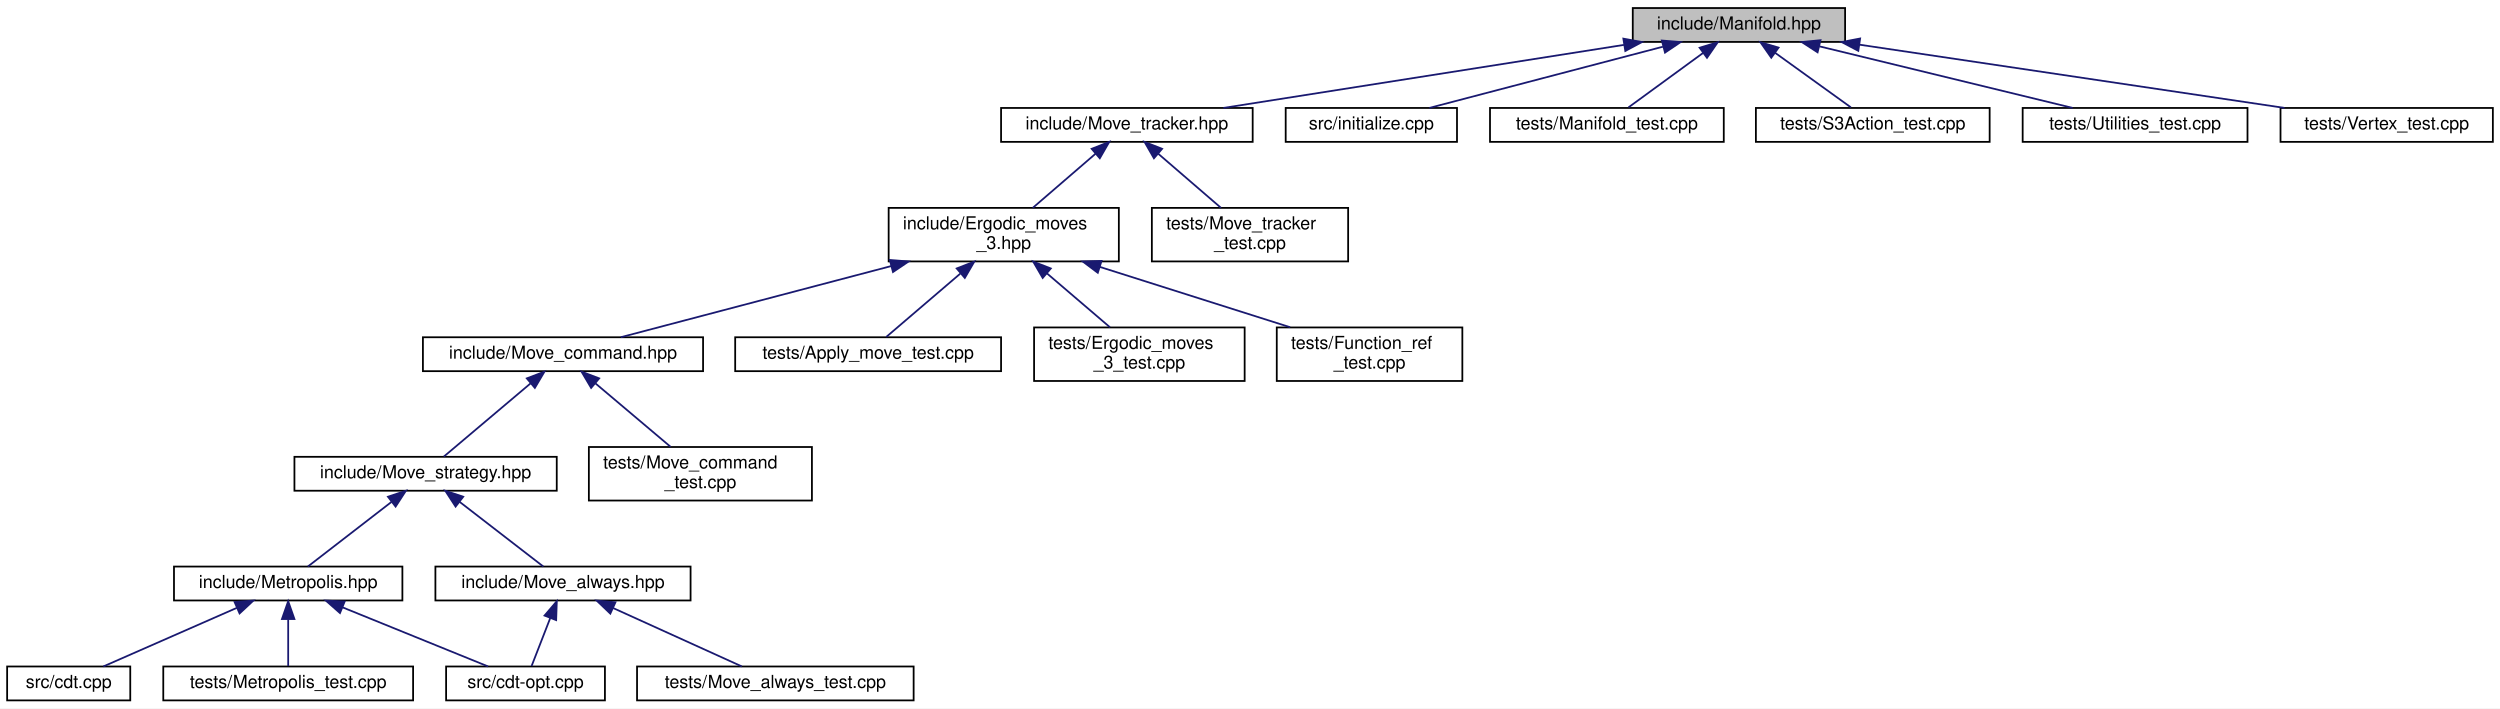
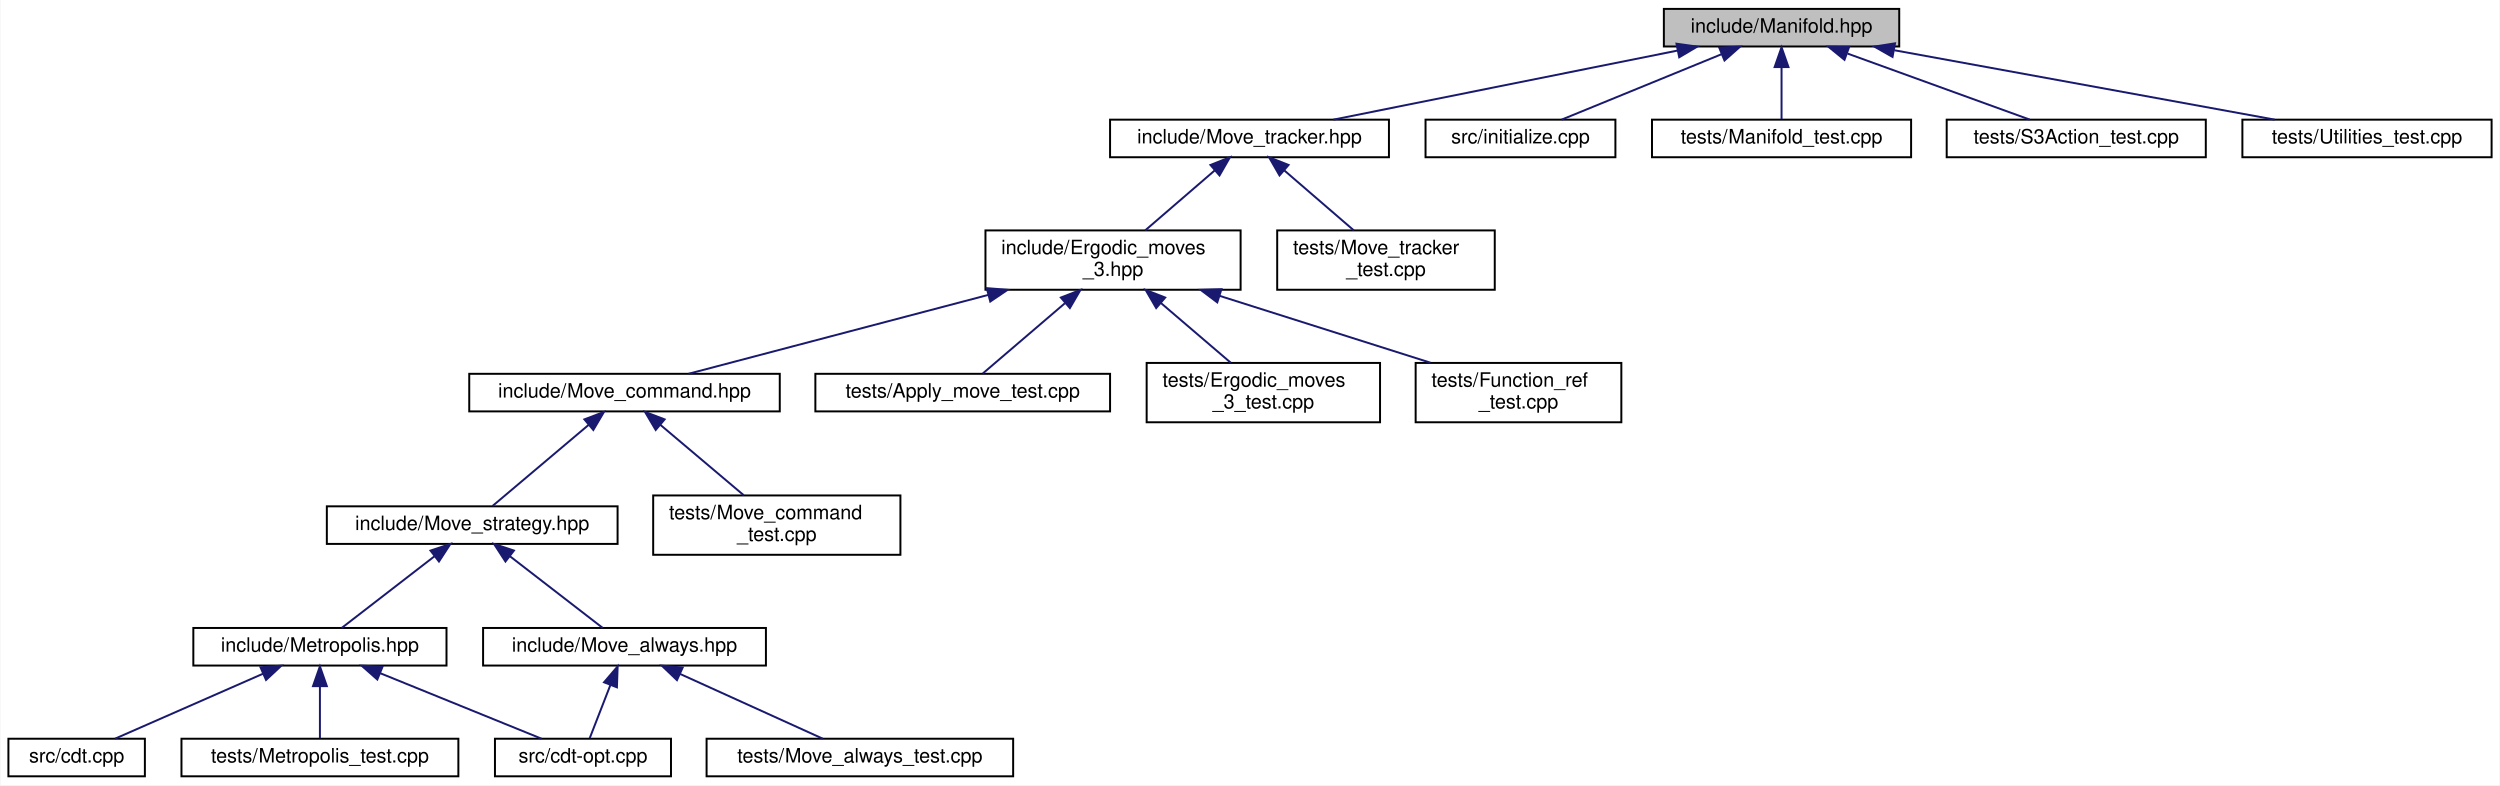
- <svg xmlns="http://www.w3.org/2000/svg" xmlns:xlink="http://www.w3.org/1999/xlink" width="1401pt" height="397pt" viewBox="0.00 0.00 1401.00 397.00">
+ <svg xmlns="http://www.w3.org/2000/svg" xmlns:xlink="http://www.w3.org/1999/xlink" width="1264pt" height="397pt" viewBox="0.00 0.00 1263.50 397.00">
  <g id="graph0" class="graph" transform="scale(1 1) rotate(0) translate(4 393)">
-     <polygon fill="white" stroke="transparent" points="-4,4 -4,-393 1397,-393 1397,4 -4,4" />
+     <polygon fill="white" stroke="transparent" points="-4,4 -4,-393 1259.5,-393 1259.5,4 -4,4" />
    <g id="node1" class="node">
      <g id="a_node1">
        <a xlink:title="Data structures for manifolds.">
-           <polygon fill="#bfbfbf" stroke="black" points="911,-369.5 911,-388.5 1030,-388.5 1030,-369.5 911,-369.5" />
-           <text text-anchor="middle" x="970.5" y="-376.5" font-family="Helvetica,sans-Serif" font-size="10.00">include/Manifold.hpp</text>
+           <polygon fill="#bfbfbf" stroke="black" points="837,-369.5 837,-388.5 956,-388.5 956,-369.5 837,-369.5" />
+           <text text-anchor="middle" x="896.5" y="-376.5" font-family="Helvetica,sans-Serif" font-size="10.00">include/Manifold.hpp</text>
        </a>
      </g>
    </g>
    <g id="node2" class="node">
      <g id="a_node2">
        <a xlink:href="_move__tracker_8hpp.html" target="_top" xlink:title="Track ergodic moves.">
          <polygon fill="white" stroke="black" points="557,-313.5 557,-332.5 698,-332.5 698,-313.5 557,-313.5" />
          <text text-anchor="middle" x="627.5" y="-320.5" font-family="Helvetica,sans-Serif" font-size="10.00">include/Move_tracker.hpp</text>
        </a>
      </g>
    </g>
    <g id="edge1" class="edge">
-       <path fill="none" stroke="midnightblue" d="M906.05,-367.85C841.25,-357.65 742.45,-342.1 681.6,-332.52" />
-       <polygon fill="midnightblue" stroke="midnightblue" points="905.73,-371.35 916.15,-369.44 906.82,-364.43 905.73,-371.35" />
+       <path fill="none" stroke="midnightblue" d="M844.06,-367.47C793.22,-357.27 717.06,-341.98 669.92,-332.52" />
+       <polygon fill="midnightblue" stroke="midnightblue" points="843.38,-370.91 853.88,-369.44 844.76,-364.04 843.38,-370.91" />
    </g>
    <g id="node17" class="node">
      <g id="a_node17">
        <a xlink:href="initialize_8cpp.html" target="_top" xlink:title="Generates initial spacetimes.">
          <polygon fill="white" stroke="black" points="716.5,-313.5 716.5,-332.5 812.5,-332.5 812.5,-313.5 716.5,-313.5" />
          <text text-anchor="middle" x="764.5" y="-320.5" font-family="Helvetica,sans-Serif" font-size="10.00">src/initialize.cpp</text>
        </a>
      </g>
    </g>
    <g id="edge17" class="edge">
-       <path fill="none" stroke="midnightblue" d="M927.88,-366.83C888.99,-356.63 832.34,-341.78 796.99,-332.52" />
-       <polygon fill="midnightblue" stroke="midnightblue" points="927.3,-370.29 937.86,-369.44 929.07,-363.52 927.3,-370.29" />
+       <path fill="none" stroke="midnightblue" d="M866.28,-365.64C841.51,-355.5 807.1,-341.43 785.32,-332.52" />
+       <polygon fill="midnightblue" stroke="midnightblue" points="865,-368.9 875.58,-369.44 867.65,-362.42 865,-368.9" />
    </g>
    <g id="node18" class="node">
      <g id="a_node18">
        <a xlink:href="_manifold__test_8cpp.html" target="_top" xlink:title="Tests of new manifold data structure.">
          <polygon fill="white" stroke="black" points="831,-313.5 831,-332.5 962,-332.5 962,-313.5 831,-313.5" />
          <text text-anchor="middle" x="896.5" y="-320.5" font-family="Helvetica,sans-Serif" font-size="10.00">tests/Manifold_test.cpp</text>
        </a>
      </g>
    </g>
    <g id="edge18" class="edge">
-       <path fill="none" stroke="midnightblue" d="M950.47,-363.38C937.09,-353.62 919.94,-341.11 908.61,-332.83" />
-       <polygon fill="midnightblue" stroke="midnightblue" points="948.47,-366.26 958.61,-369.32 952.6,-360.6 948.47,-366.26" />
+       <path fill="none" stroke="midnightblue" d="M896.5,-358.8C896.5,-349.91 896.5,-339.78 896.5,-332.75" />
+       <polygon fill="midnightblue" stroke="midnightblue" points="893,-359.08 896.5,-369.08 900,-359.08 893,-359.08" />
    </g>
    <g id="node19" class="node">
      <g id="a_node19">
        <a xlink:href="_s3_action__test_8cpp.html" target="_top" xlink:title="Tests for the S3 action functions.">
          <polygon fill="white" stroke="black" points="980,-313.5 980,-332.5 1111,-332.5 1111,-313.5 980,-313.5" />
          <text text-anchor="middle" x="1045.5" y="-320.5" font-family="Helvetica,sans-Serif" font-size="10.00">tests/S3Action_test.cpp</text>
        </a>
      </g>
    </g>
    <g id="edge19" class="edge">
-       <path fill="none" stroke="midnightblue" d="M990.81,-363.38C1004.36,-353.62 1021.74,-341.11 1033.23,-332.83" />
-       <polygon fill="midnightblue" stroke="midnightblue" points="988.62,-360.64 982.55,-369.32 992.71,-366.32 988.62,-360.64" />
+       <path fill="none" stroke="midnightblue" d="M929.87,-365.91C957.88,-355.75 997.2,-341.51 1022,-332.52" />
+       <polygon fill="midnightblue" stroke="midnightblue" points="928.32,-362.75 920.11,-369.44 930.7,-369.33 928.32,-362.75" />
    </g>
    <g id="node20" class="node">
      <g id="a_node20">
        <a xlink:href="_utilities__test_8cpp.html" target="_top" xlink:title="Tests on utility functions.">
          <polygon fill="white" stroke="black" points="1129.5,-313.5 1129.5,-332.5 1255.5,-332.5 1255.5,-313.5 1129.5,-313.5" />
          <text text-anchor="middle" x="1192.5" y="-320.5" font-family="Helvetica,sans-Serif" font-size="10.00">tests/Utilities_test.cpp</text>
        </a>
      </g>
    </g>
    <g id="edge20" class="edge">
-       <path fill="none" stroke="midnightblue" d="M1015.62,-367.02C1057.56,-356.82 1119.15,-341.84 1157.49,-332.52" />
-       <polygon fill="midnightblue" stroke="midnightblue" points="1014.57,-363.68 1005.68,-369.44 1016.22,-370.48 1014.57,-363.68" />
-     </g>
-     <g id="node21" class="node">
-       <g id="a_node21">
-         <a xlink:href="_vertex__test_8cpp.html" target="_top" xlink:title="Tests on vertices in Delaunay triangulations.">
-           <polygon fill="white" stroke="black" points="1274,-313.5 1274,-332.5 1393,-332.5 1393,-313.5 1274,-313.5" />
-           <text text-anchor="middle" x="1333.5" y="-320.5" font-family="Helvetica,sans-Serif" font-size="10.00">tests/Vertex_test.cpp</text>
-         </a>
-       </g>
-     </g>
-     <g id="edge21" class="edge">
-       <path fill="none" stroke="midnightblue" d="M1038.28,-367.92C1106.86,-357.71 1211.71,-342.12 1276.25,-332.52" />
-       <polygon fill="midnightblue" stroke="midnightblue" points="1037.39,-364.51 1028.02,-369.44 1038.42,-371.43 1037.39,-364.51" />
+       <path fill="none" stroke="midnightblue" d="M953.5,-367.6C1009.44,-357.4 1093.73,-342.02 1145.82,-332.52" />
+       <polygon fill="midnightblue" stroke="midnightblue" points="952.61,-364.21 943.4,-369.44 953.87,-371.09 952.61,-364.21" />
    </g>
    <g id="node3" class="node">
      <g id="a_node3">
        <a xlink:href="_ergodic__moves__3_8hpp.html" target="_top" xlink:title="Pachner moves on 2+1 dimensional foliated Delaunay triangulations.">
          <polygon fill="white" stroke="black" points="494,-246.5 494,-276.5 623,-276.5 623,-246.5 494,-246.5" />
          <text text-anchor="start" x="502" y="-264.5" font-family="Helvetica,sans-Serif" font-size="10.00">include/Ergodic_moves</text>
          <text text-anchor="middle" x="558.5" y="-253.5" font-family="Helvetica,sans-Serif" font-size="10.00">_3.hpp</text>
        </a>
      </g>
    </g>
    <g id="edge2" class="edge">
      <path fill="none" stroke="midnightblue" d="M610.01,-306.92C599.18,-297.58 585.36,-285.66 574.76,-276.52" />
      <polygon fill="midnightblue" stroke="midnightblue" points="607.76,-309.6 617.61,-313.48 612.33,-304.29 607.76,-309.6" />
    </g>
    <g id="node16" class="node">
      <g id="a_node16">
        <a xlink:href="_move__tracker__test_8cpp.html" target="_top" xlink:title="Tests of MoveTracker, that is, that moves are tracked properly.">
          <polygon fill="white" stroke="black" points="641.5,-246.5 641.5,-276.5 751.5,-276.5 751.5,-246.5 641.5,-246.5" />
          <text text-anchor="start" x="649.5" y="-264.5" font-family="Helvetica,sans-Serif" font-size="10.00">tests/Move_tracker</text>
          <text text-anchor="middle" x="696.5" y="-253.5" font-family="Helvetica,sans-Serif" font-size="10.00">_test.cpp</text>
        </a>
      </g>
    </g>
    <g id="edge16" class="edge">
      <path fill="none" stroke="midnightblue" d="M644.99,-306.92C655.82,-297.58 669.64,-285.66 680.24,-276.52" />
      <polygon fill="midnightblue" stroke="midnightblue" points="642.67,-304.29 637.39,-313.48 647.24,-309.6 642.67,-304.29" />
    </g>
    <g id="node4" class="node">
      <g id="a_node4">
        <a xlink:href="_move__command_8hpp.html" target="_top" xlink:title="Do ergodic moves using the Command pattern.">
          <polygon fill="white" stroke="black" points="233,-185 233,-204 390,-204 390,-185 233,-185" />
          <text text-anchor="middle" x="311.5" y="-192" font-family="Helvetica,sans-Serif" font-size="10.00">include/Move_command.hpp</text>
        </a>
      </g>
    </g>
    <g id="edge3" class="edge">
      <path fill="none" stroke="midnightblue" d="M495.46,-243.91C447.09,-231.18 382.28,-214.13 343.91,-204.03" />
      <polygon fill="midnightblue" stroke="midnightblue" points="494.65,-247.32 505.21,-246.48 496.43,-240.55 494.65,-247.32" />
    </g>
    <g id="node13" class="node">
      <g id="a_node13">
        <a xlink:href="_apply__move__test_8cpp.html" target="_top" xlink:title="Applying ergodic moves to manifolds.">
          <polygon fill="white" stroke="black" points="408,-185 408,-204 557,-204 557,-185 408,-185" />
          <text text-anchor="middle" x="482.5" y="-192" font-family="Helvetica,sans-Serif" font-size="10.00">tests/Apply_move_test.cpp</text>
        </a>
      </g>
    </g>
    <g id="edge13" class="edge">
      <path fill="none" stroke="midnightblue" d="M534.15,-239.67C520.11,-227.67 503.22,-213.22 492.67,-204.19" />
      <polygon fill="midnightblue" stroke="midnightblue" points="532.13,-242.56 542.01,-246.4 536.68,-237.24 532.13,-242.56" />
    </g>
    <g id="node14" class="node">
      <g id="a_node14">
        <a xlink:href="_ergodic__moves__3__test_8cpp.html" target="_top" xlink:title="Tests for ergodic moves on foliated triangulations.">
          <polygon fill="white" stroke="black" points="575.5,-179.5 575.5,-209.5 693.5,-209.5 693.5,-179.5 575.5,-179.5" />
          <text text-anchor="start" x="583.5" y="-197.5" font-family="Helvetica,sans-Serif" font-size="10.00">tests/Ergodic_moves</text>
          <text text-anchor="middle" x="634.5" y="-186.5" font-family="Helvetica,sans-Serif" font-size="10.00">_3_test.cpp</text>
        </a>
      </g>
    </g>
    <g id="edge14" class="edge">
      <path fill="none" stroke="midnightblue" d="M582.61,-239.88C594.16,-230.01 607.69,-218.43 618.04,-209.58" />
      <polygon fill="midnightblue" stroke="midnightblue" points="580.32,-237.24 574.99,-246.4 584.87,-242.56 580.32,-237.24" />
    </g>
    <g id="node15" class="node">
      <g id="a_node15">
        <a xlink:href="_function__ref__test_8cpp_source.html" target="_top" xlink:title=" ">
          <polygon fill="white" stroke="black" points="711.5,-179.5 711.5,-209.5 815.5,-209.5 815.5,-179.5 711.5,-179.5" />
          <text text-anchor="start" x="719.5" y="-197.5" font-family="Helvetica,sans-Serif" font-size="10.00">tests/Function_ref</text>
          <text text-anchor="middle" x="763.5" y="-186.5" font-family="Helvetica,sans-Serif" font-size="10.00">_test.cpp</text>
        </a>
      </g>
    </g>
    <g id="edge15" class="edge">
      <path fill="none" stroke="midnightblue" d="M612.29,-243.44C645.52,-232.91 687.65,-219.55 719,-209.61" />
      <polygon fill="midnightblue" stroke="midnightblue" points="611.2,-240.12 602.73,-246.48 613.32,-246.79 611.2,-240.12" />
    </g>
    <g id="node5" class="node">
      <g id="a_node5">
        <a xlink:href="_move__strategy_8hpp.html" target="_top" xlink:title="Template class for move algorithms (strategies) on manifolds.">
          <polygon fill="white" stroke="black" points="161,-118 161,-137 308,-137 308,-118 161,-118" />
          <text text-anchor="middle" x="234.5" y="-125" font-family="Helvetica,sans-Serif" font-size="10.00">include/Move_strategy.hpp</text>
        </a>
      </g>
    </g>
    <g id="edge4" class="edge">
      <path fill="none" stroke="midnightblue" d="M293.39,-178.21C278.22,-165.41 257.11,-147.59 244.72,-137.13" />
      <polygon fill="midnightblue" stroke="midnightblue" points="291.22,-180.96 301.12,-184.73 295.73,-175.61 291.22,-180.96" />
    </g>
    <g id="node12" class="node">
      <g id="a_node12">
        <a xlink:href="_move__command__test_8cpp.html" target="_top" xlink:title="Tests of MoveCommand, that is, that moves are handled properly.">
          <polygon fill="white" stroke="black" points="326,-112.5 326,-142.5 451,-142.5 451,-112.5 326,-112.5" />
          <text text-anchor="start" x="334" y="-130.5" font-family="Helvetica,sans-Serif" font-size="10.00">tests/Move_command</text>
          <text text-anchor="middle" x="388.5" y="-119.5" font-family="Helvetica,sans-Serif" font-size="10.00">_test.cpp</text>
        </a>
      </g>
    </g>
    <g id="edge12" class="edge">
      <path fill="none" stroke="midnightblue" d="M329.58,-178.24C342.36,-167.45 359.36,-153.1 371.81,-142.59" />
      <polygon fill="midnightblue" stroke="midnightblue" points="327.27,-175.61 321.88,-184.73 331.78,-180.96 327.27,-175.61" />
    </g>
    <g id="node6" class="node">
      <g id="a_node6">
        <a xlink:href="_metropolis_8hpp.html" target="_top" xlink:title="Perform Metropolis-Hastings algorithm on Delaunay Triangulations.">
          <polygon fill="white" stroke="black" points="93.5,-56.5 93.5,-75.5 221.5,-75.5 221.5,-56.5 93.5,-56.5" />
          <text text-anchor="middle" x="157.5" y="-63.5" font-family="Helvetica,sans-Serif" font-size="10.00">include/Metropolis.hpp</text>
        </a>
      </g>
    </g>
    <g id="edge5" class="edge">
      <path fill="none" stroke="midnightblue" d="M215.47,-111.79C200.7,-100.38 180.74,-84.96 168.51,-75.51" />
      <polygon fill="midnightblue" stroke="midnightblue" points="213.41,-114.63 223.47,-117.98 217.69,-109.09 213.41,-114.63" />
    </g>
    <g id="node10" class="node">
      <g id="a_node10">
        <a xlink:href="_move__always_8hpp.html" target="_top" xlink:title="Randomly selects moves to always perform on triangulations.">
          <polygon fill="white" stroke="black" points="240,-56.5 240,-75.5 383,-75.5 383,-56.5 240,-56.5" />
          <text text-anchor="middle" x="311.5" y="-63.5" font-family="Helvetica,sans-Serif" font-size="10.00">include/Move_always.hpp</text>
        </a>
      </g>
    </g>
    <g id="edge9" class="edge">
      <path fill="none" stroke="midnightblue" d="M253.53,-111.79C268.3,-100.38 288.26,-84.96 300.49,-75.51" />
      <polygon fill="midnightblue" stroke="midnightblue" points="251.31,-109.09 245.53,-117.98 255.59,-114.63 251.31,-109.09" />
    </g>
    <g id="node7" class="node">
      <g id="a_node7">
        <a xlink:href="cdt-opt_8cpp.html" target="_top" xlink:title="Outputs values to determine optimizations.">
          <polygon fill="white" stroke="black" points="246,-0.5 246,-19.5 335,-19.5 335,-0.5 246,-0.5" />
          <text text-anchor="middle" x="290.5" y="-7.5" font-family="Helvetica,sans-Serif" font-size="10.00">src/cdt-opt.cpp</text>
        </a>
      </g>
    </g>
    <g id="edge6" class="edge">
      <path fill="none" stroke="midnightblue" d="M187.95,-52.64C212.91,-42.5 247.58,-28.43 269.52,-19.52" />
      <polygon fill="midnightblue" stroke="midnightblue" points="186.52,-49.44 178.57,-56.44 189.16,-55.92 186.52,-49.44" />
    </g>
    <g id="node8" class="node">
      <g id="a_node8">
        <a xlink:href="cdt_8cpp.html" target="_top" xlink:title="The main executable.">
          <polygon fill="white" stroke="black" points="0,-0.5 0,-19.5 69,-19.5 69,-0.5 0,-0.5" />
          <text text-anchor="middle" x="34.5" y="-7.5" font-family="Helvetica,sans-Serif" font-size="10.00">src/cdt.cpp</text>
        </a>
      </g>
    </g>
    <g id="edge7" class="edge">
      <path fill="none" stroke="midnightblue" d="M128.73,-52.37C105.69,-42.26 74.02,-28.35 53.9,-19.52" />
      <polygon fill="midnightblue" stroke="midnightblue" points="127.45,-55.63 138.01,-56.44 130.26,-49.22 127.45,-55.63" />
    </g>
    <g id="node9" class="node">
      <g id="a_node9">
        <a xlink:href="_metropolis__test_8cpp.html" target="_top" xlink:title="Tests for the Metropolis-Hastings algorithm.">
          <polygon fill="white" stroke="black" points="87.5,-0.5 87.5,-19.5 227.5,-19.5 227.5,-0.5 87.5,-0.5" />
          <text text-anchor="middle" x="157.5" y="-7.5" font-family="Helvetica,sans-Serif" font-size="10.00">tests/Metropolis_test.cpp</text>
        </a>
      </g>
    </g>
    <g id="edge8" class="edge">
      <path fill="none" stroke="midnightblue" d="M157.5,-45.8C157.5,-36.91 157.5,-26.78 157.5,-19.75" />
      <polygon fill="midnightblue" stroke="midnightblue" points="154,-46.08 157.5,-56.08 161,-46.08 154,-46.08" />
    </g>
    <g id="edge10" class="edge">
      <path fill="none" stroke="midnightblue" d="M304.38,-46.69C300.84,-37.59 296.73,-27.01 293.9,-19.75" />
      <polygon fill="midnightblue" stroke="midnightblue" points="301.15,-48.03 308.03,-56.08 307.67,-45.49 301.15,-48.03" />
    </g>
    <g id="node11" class="node">
      <g id="a_node11">
        <a xlink:href="_move__always__test_8cpp_source.html" target="_top" xlink:title=" ">
          <polygon fill="white" stroke="black" points="353,-0.5 353,-19.5 508,-19.5 508,-0.5 353,-0.5" />
          <text text-anchor="middle" x="430.5" y="-7.5" font-family="Helvetica,sans-Serif" font-size="10.00">tests/Move_always_test.cpp</text>
        </a>
      </g>
    </g>
    <g id="edge11" class="edge">
      <path fill="none" stroke="midnightblue" d="M339.64,-52.23C361.9,-42.13 392.36,-28.31 411.73,-19.52" />
      <polygon fill="midnightblue" stroke="midnightblue" points="338.02,-49.12 330.36,-56.44 340.91,-55.5 338.02,-49.12" />
    </g>
  </g>
</svg>
